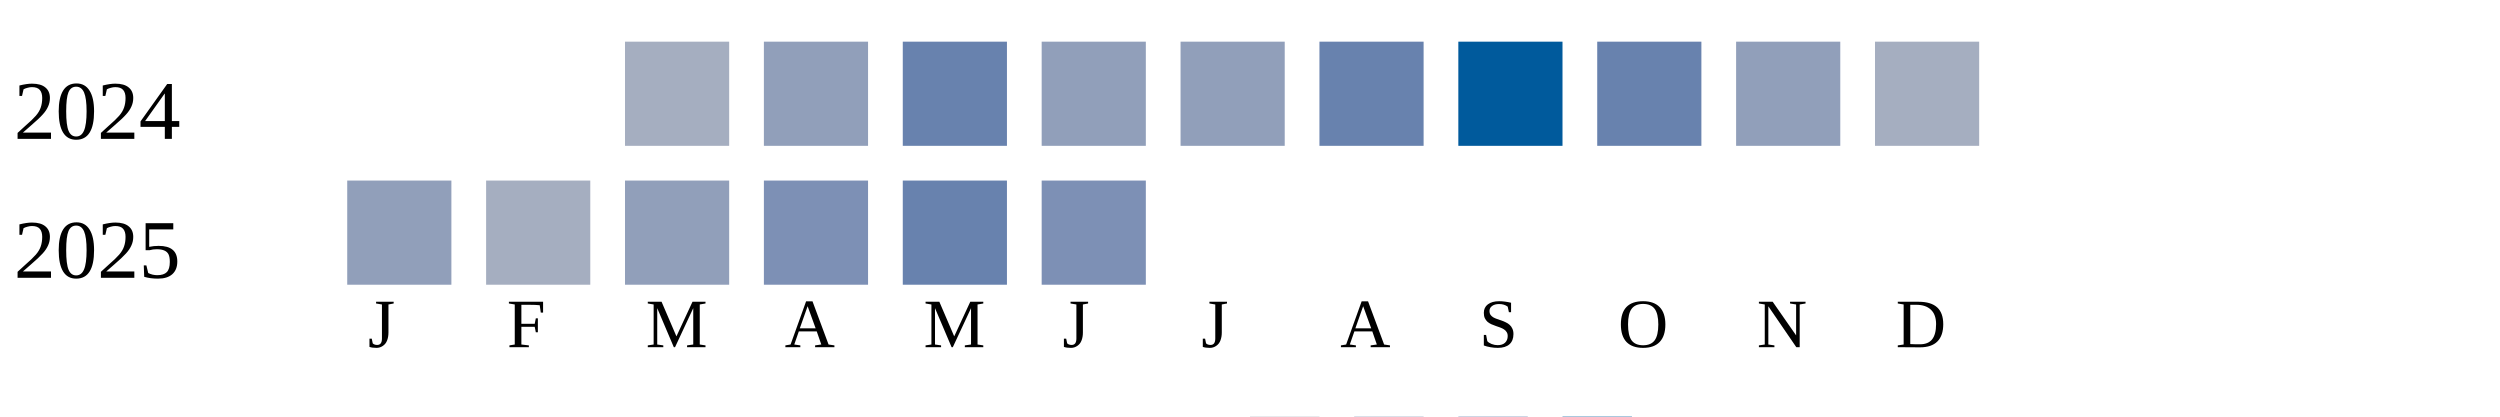
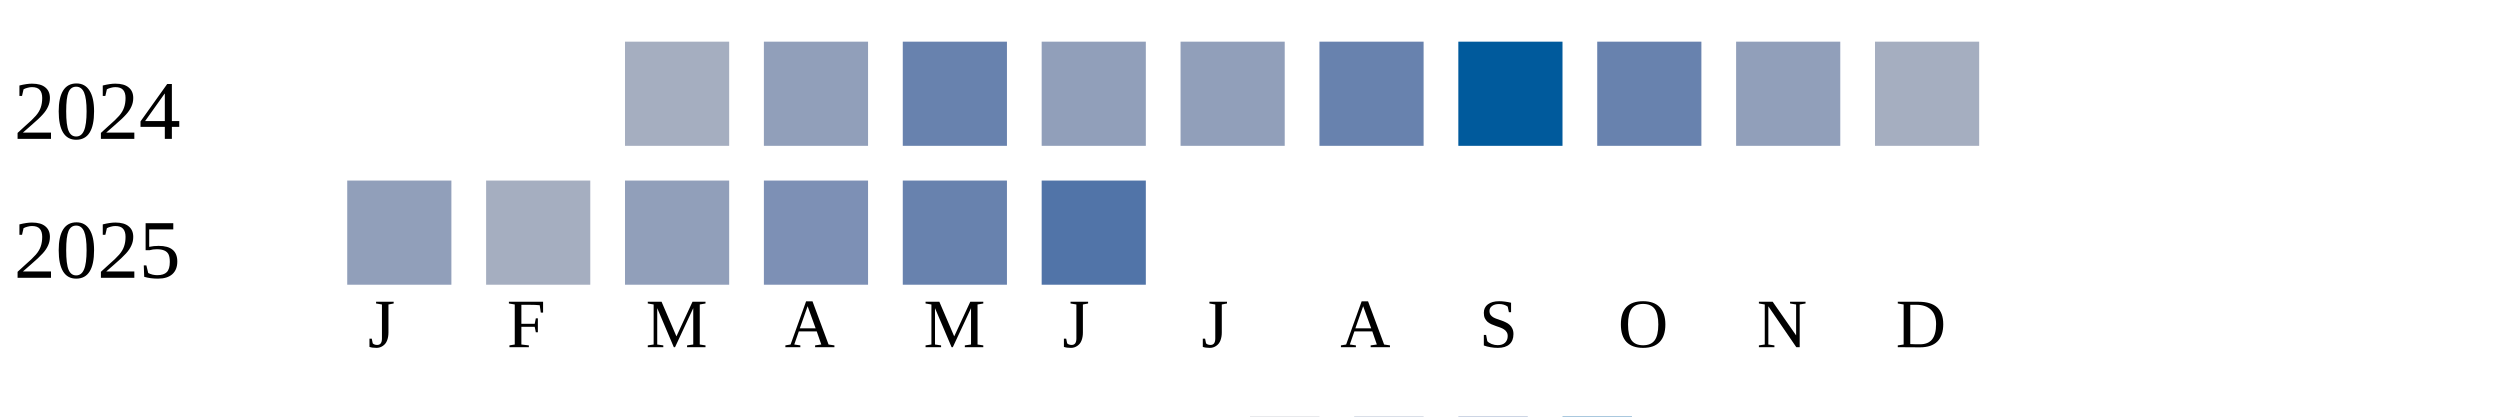
<svg xmlns="http://www.w3.org/2000/svg" width="360" height="60">
  <g transform="translate(0 0)">
    <text x="2" y="20">2024</text>
    <rect x="90" y="6" width="15" height="15" fill="#a5aec0" />
    <rect x="110" y="6" width="15" height="15" fill="#919fba" />
    <rect x="130" y="6" width="15" height="15" fill="#6882ae" />
    <rect x="150" y="6" width="15" height="15" fill="#919fba" />
    <rect x="170" y="6" width="15" height="15" fill="#919fba" />
    <rect x="190" y="6" width="15" height="15" fill="#6882ae" />
    <rect x="210" y="6" width="15" height="15" fill="#005a9c" />
    <rect x="230" y="6" width="15" height="15" fill="#6882ae" />
    <rect x="250" y="6" width="15" height="15" fill="#919fba" />
    <rect x="270" y="6" width="15" height="15" fill="#a5aec0" />
  </g>
  <g transform="translate(0 20)">
    <text x="2" y="20">2025</text>
    <rect x="50" y="6" width="15" height="15" fill="#919fba" />
    <rect x="70" y="6" width="15" height="15" fill="#a5aec0" />
    <rect x="90" y="6" width="15" height="15" fill="#919fba" />
    <rect x="110" y="6" width="15" height="15" fill="#7d90b5" />
    <rect x="130" y="6" width="15" height="15" fill="#6882ae" />
-     <rect x="150" y="6" width="15" height="15" fill="#7d90b5" />
+     <rect x="150" y="6" width="15" height="15" fill="#5174a8" />
  </g>
  <text style="font-size: 10px; text-align: center" x="53" y="50">J</text>
  <text style="font-size: 10px; text-align: center" x="73" y="50">F</text>
  <text style="font-size: 10px; text-align: center" x="93" y="50">M</text>
  <text style="font-size: 10px; text-align: center" x="113" y="50">A</text>
  <text style="font-size: 10px; text-align: center" x="133" y="50">M</text>
  <text style="font-size: 10px; text-align: center" x="153" y="50">J</text>
  <text style="font-size: 10px; text-align: center" x="173" y="50">J</text>
  <text style="font-size: 10px; text-align: center" x="193" y="50">A</text>
  <text style="font-size: 10px; text-align: center" x="213" y="50">S</text>
  <text style="font-size: 10px; text-align: center" x="233" y="50">O</text>
  <text style="font-size: 10px; text-align: center" x="253" y="50">N</text>
  <text style="font-size: 10px; text-align: center" x="273" y="50">D</text>
  <text style="font-size: 10px;" x="155" y="69">Less</text>
  <rect fill="#b9bdc6" width="10" height="10" x="180" y="60" />
  <rect fill="#919fba" width="10" height="10" x="195" y="60" />
  <rect fill="#6882ae" width="10" height="10" x="210" y="60" />
  <rect fill="#005a9c" width="10" height="10" x="225" y="60" />
  <text x="240" y="69" style="font-size: 10px;">More</text>
</svg>
